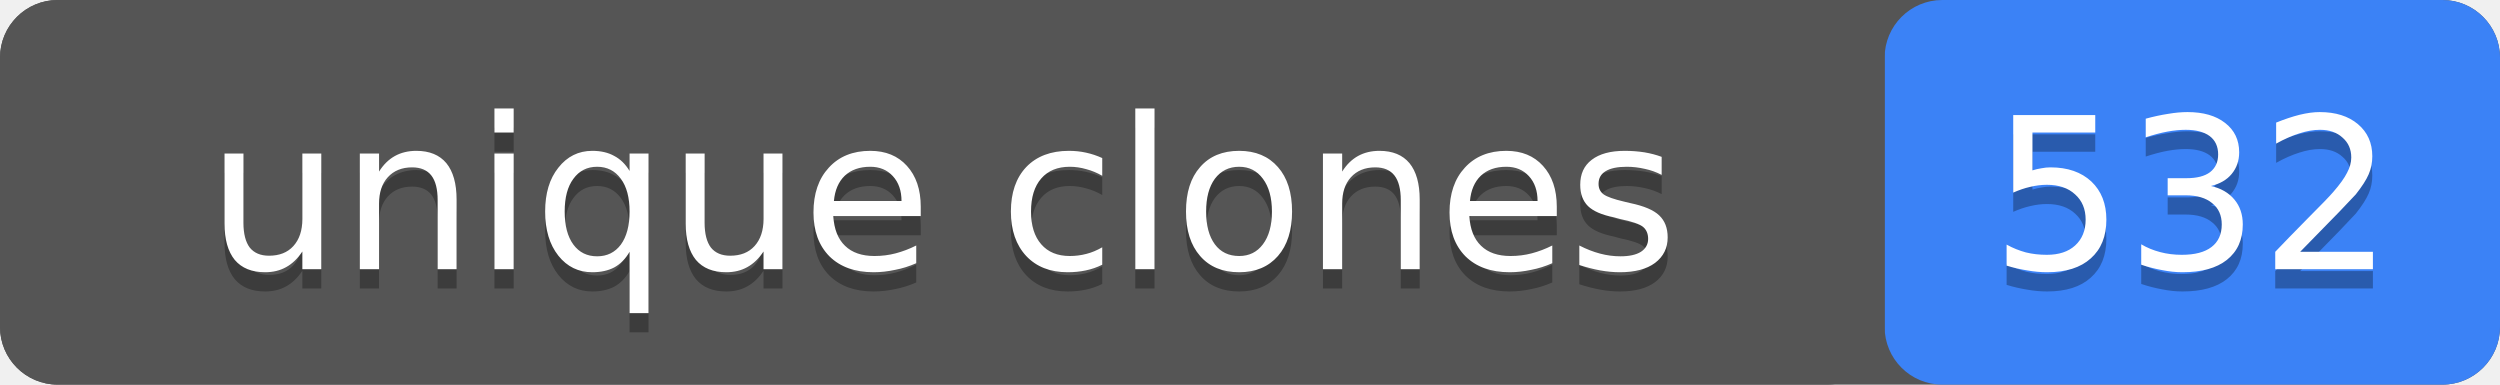
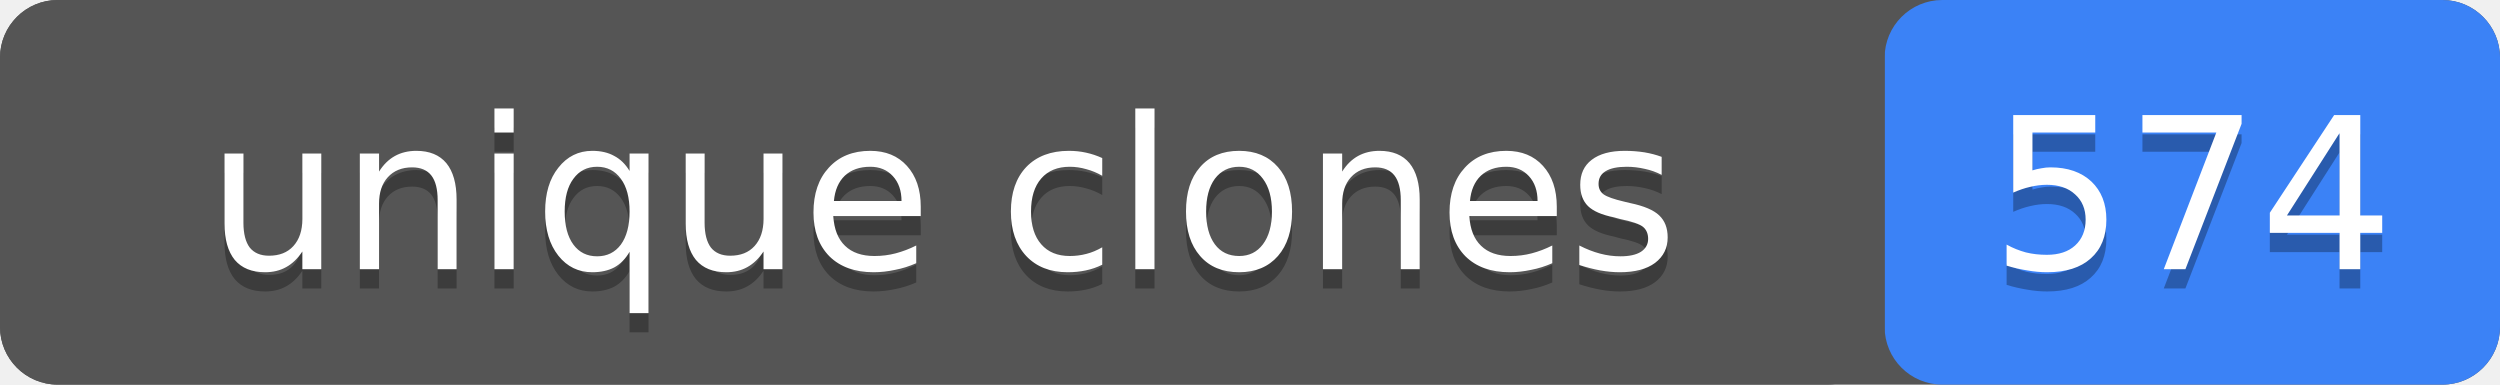
- <svg xmlns="http://www.w3.org/2000/svg" width="130" height="20" role="img" aria-label="unique clones: 532">
+ <svg xmlns="http://www.w3.org/2000/svg" width="130" height="20" role="img" aria-label="unique clones: 574">
  <rect width="130" height="20" rx="3" fill="#555" />
  <rect x="98" width="32" height="20" rx="3" fill="#3b82f6" />
  <rect width="98" height="20" rx="3" fill="#555" />
  <g fill="#fff" text-anchor="middle" font-family="Verdana,Geneva,DejaVu Sans,sans-serif" font-size="11">
    <text x="49" y="15" fill="#010101" fill-opacity=".3">unique clones</text>
    <text x="49" y="14">unique clones</text>
-     <text x="114" y="15" fill="#010101" fill-opacity=".3">532</text>
-     <text x="114" y="14">532</text>
+     <text x="114" y="15" fill="#010101" fill-opacity=".3">574</text>
+     <text x="114" y="14">574</text>
  </g>
</svg>
